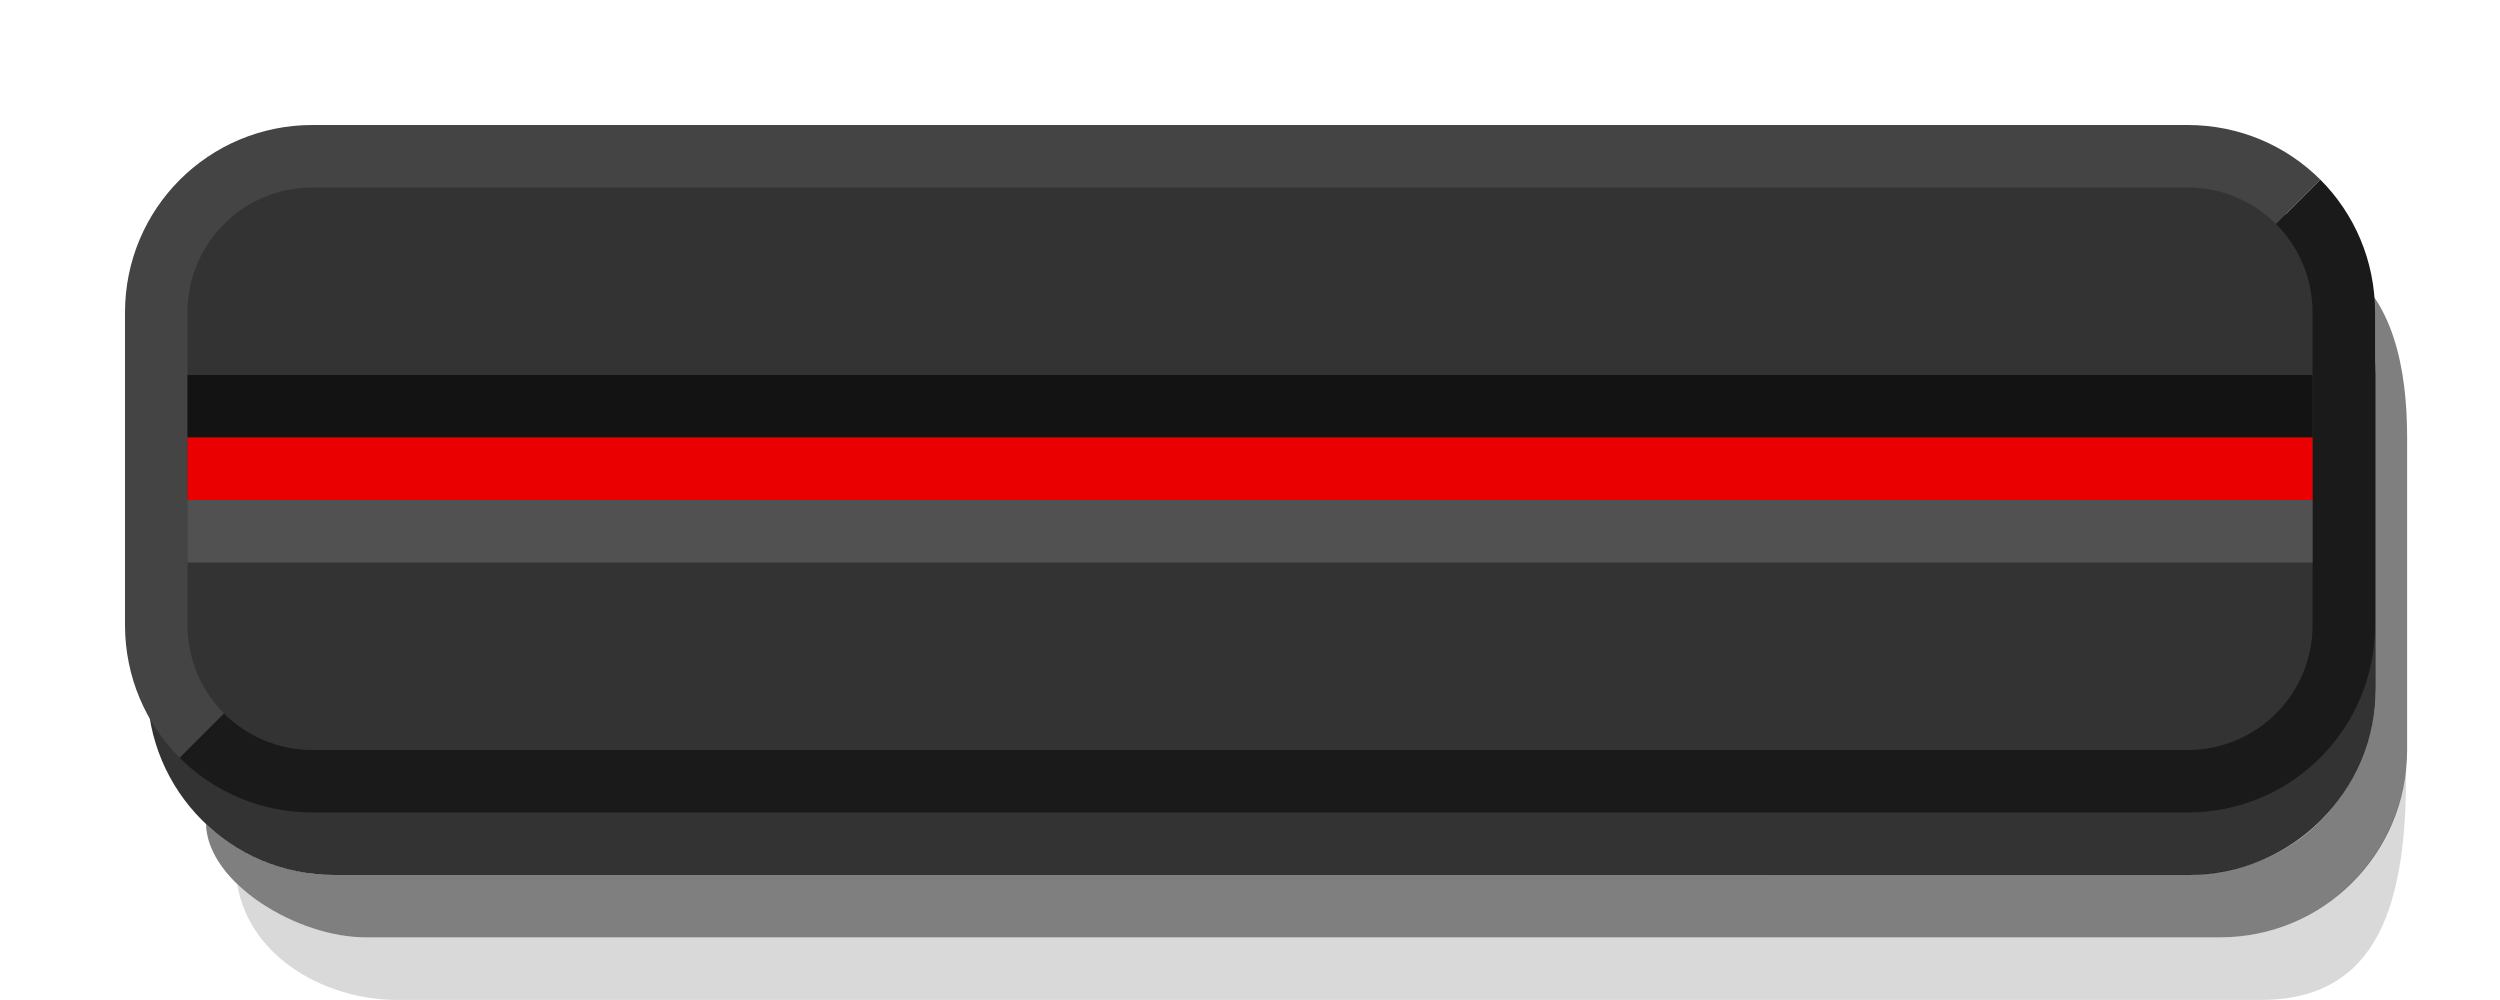
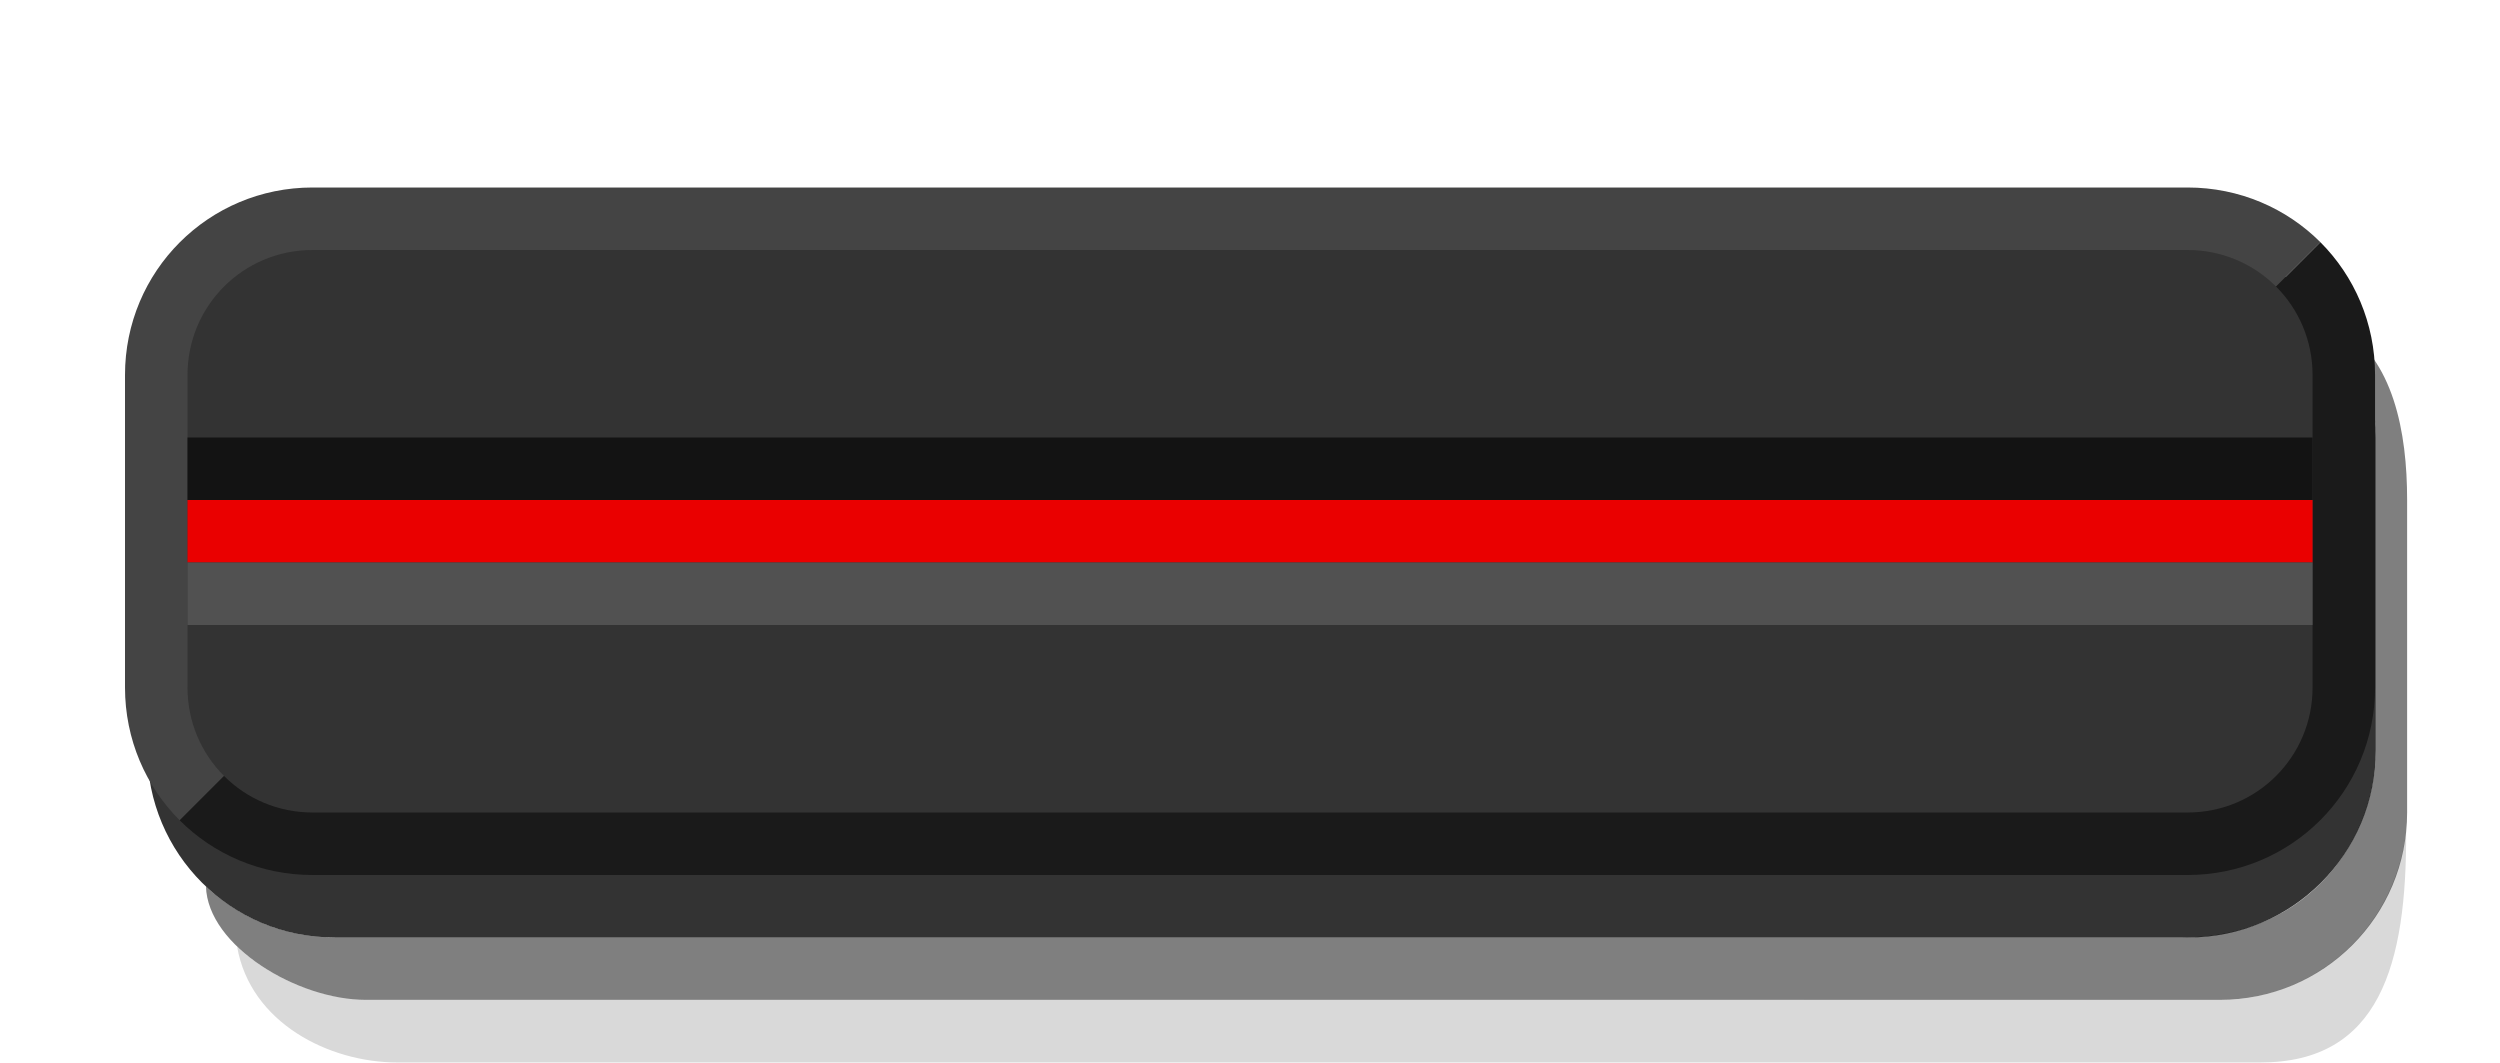
- <svg xmlns="http://www.w3.org/2000/svg" width="40" height="16" version="1.1">
-   <path d="m3.794 14.148c.606.572 1.488.852 2.062.852l29.657-7e-4c1.415 0 2.776-1.025 2.985-2.699.011 2.137-.425 3.699-2.331 3.699h-29.811c-1.088 0-2.349-.63-2.562-1.852z" color="#000000" opacity=".15" />
-   <path d="m3.294 13.183c.693.642 1.488.817 2.062.817l29.555-7e-4c2.102-5e-5 3.102-1.653 3.102-3v-5c0-.574-.199-1.292-.58-1.778.863.526 1.081 1.689 1.081 2.777v5c0 1.662-1.338 3-3 3h-29.657c-1.088 0-2.534-.855-2.562-1.817z" color="#000000" opacity=".5" />
-   <path d="m2.356 6v5c0 1.662 1.338 3 3 3h29.657c1.662 0 3-1.338 3-3v-5c0-1.662-1.338-3-3-3h-29.657c-1.662 0-3 1.338-3 3z" color="#000000" opacity=".8" />
-   <path d="m2 5c0-1.662 1.338-3 3-3h30.001c.831 0 1.583.333 2.125.875l-1.125 1.125-32.001 7-1.125 1.125c-.542-.542-.875-1.294-.875-2.125z" color="#000000" fill="#444" />
-   <path d="m2.875 12.125 1.125-1.125 32.001-7 1.125-1.125c.542.542.875 1.294.875 2.125v5c0 1.662-1.338 3-3 3h-30.001c-.831 0-1.583-.333-2.125-.875z" color="#000000" fill="#1a1a1a" />
-   <path d="m3 5v5c0 1.108.892 2 2 2h30.001c1.108 0 2-.892 2-2v-5c0-1.108-.892-2-2-2h-30.001c-1.108 0-2 .892-2 2z" color="#000000" fill="#333" />
-   <path d="m3 6v1h34.001v-1z" color="#000000" fill="#131313" />
-   <path d="m3 7v1h34.001v-1z" color="#000000" fill="#ea0000" />
-   <path d="m3 8v1h34.001v-1z" color="#000000" fill="#515151" />
+ <svg xmlns="http://www.w3.org/2000/svg" width="40" height="17" version="1.1">
+   <path d="m3.794 15.148c.606.572 1.488.852 2.062.852l29.657-7e-4c1.415 0 2.776-1.025 2.985-2.699.011 2.137-.425 3.699-2.331 3.699h-29.811c-1.088 0-2.349-.63-2.562-1.852z" color="#000000" opacity=".15" />
+   <path d="m3.294 14.183c.693.642 1.488.817 2.062.817l29.555-7e-4c2.102-5e-5 3.102-1.653 3.102-3v-5c0-.574-.199-1.292-.58-1.778.863.526 1.081 1.689 1.081 2.777v5c0 1.662-1.338 3-3 3h-29.657c-1.088 0-2.534-.855-2.562-1.817z" color="#000000" opacity=".5" />
+   <path d="m2.356 7v5c0 1.662 1.338 3 3 3h29.657c1.662 0 3-1.338 3-3v-5c0-1.662-1.338-3-3-3h-29.657c-1.662 0-3 1.338-3 3z" color="#000000" opacity=".8" />
+   <path d="m2 6c0-1.662 1.338-3 3-3h30.001c.831 0 1.583.333 2.125.875l-1.125 1.125-32.001 7-1.125 1.125c-.542-.542-.875-1.294-.875-2.125z" color="#000000" fill="#444" />
+   <path d="m2.875 13.125 1.125-1.125 32.001-7 1.125-1.125c.542.542.875 1.294.875 2.125v5c0 1.662-1.338 3-3 3h-30.001c-.831 0-1.583-.333-2.125-.875z" color="#000000" fill="#1a1a1a" />
+   <path d="m3 6v5c0 1.108.892 2 2 2h30.001c1.108 0 2-.892 2-2v-5c0-1.108-.892-2-2-2h-30.001c-1.108 0-2 .892-2 2z" color="#000000" fill="#333" />
+   <path d="m3 7v1h34.001v-1z" color="#000000" fill="#131313" />
+   <path d="m3 8v1h34.001v-1z" color="#000000" fill="#ea0000" />
+   <path d="m3 9v1h34.001v-1z" color="#000000" fill="#515151" />
</svg>
